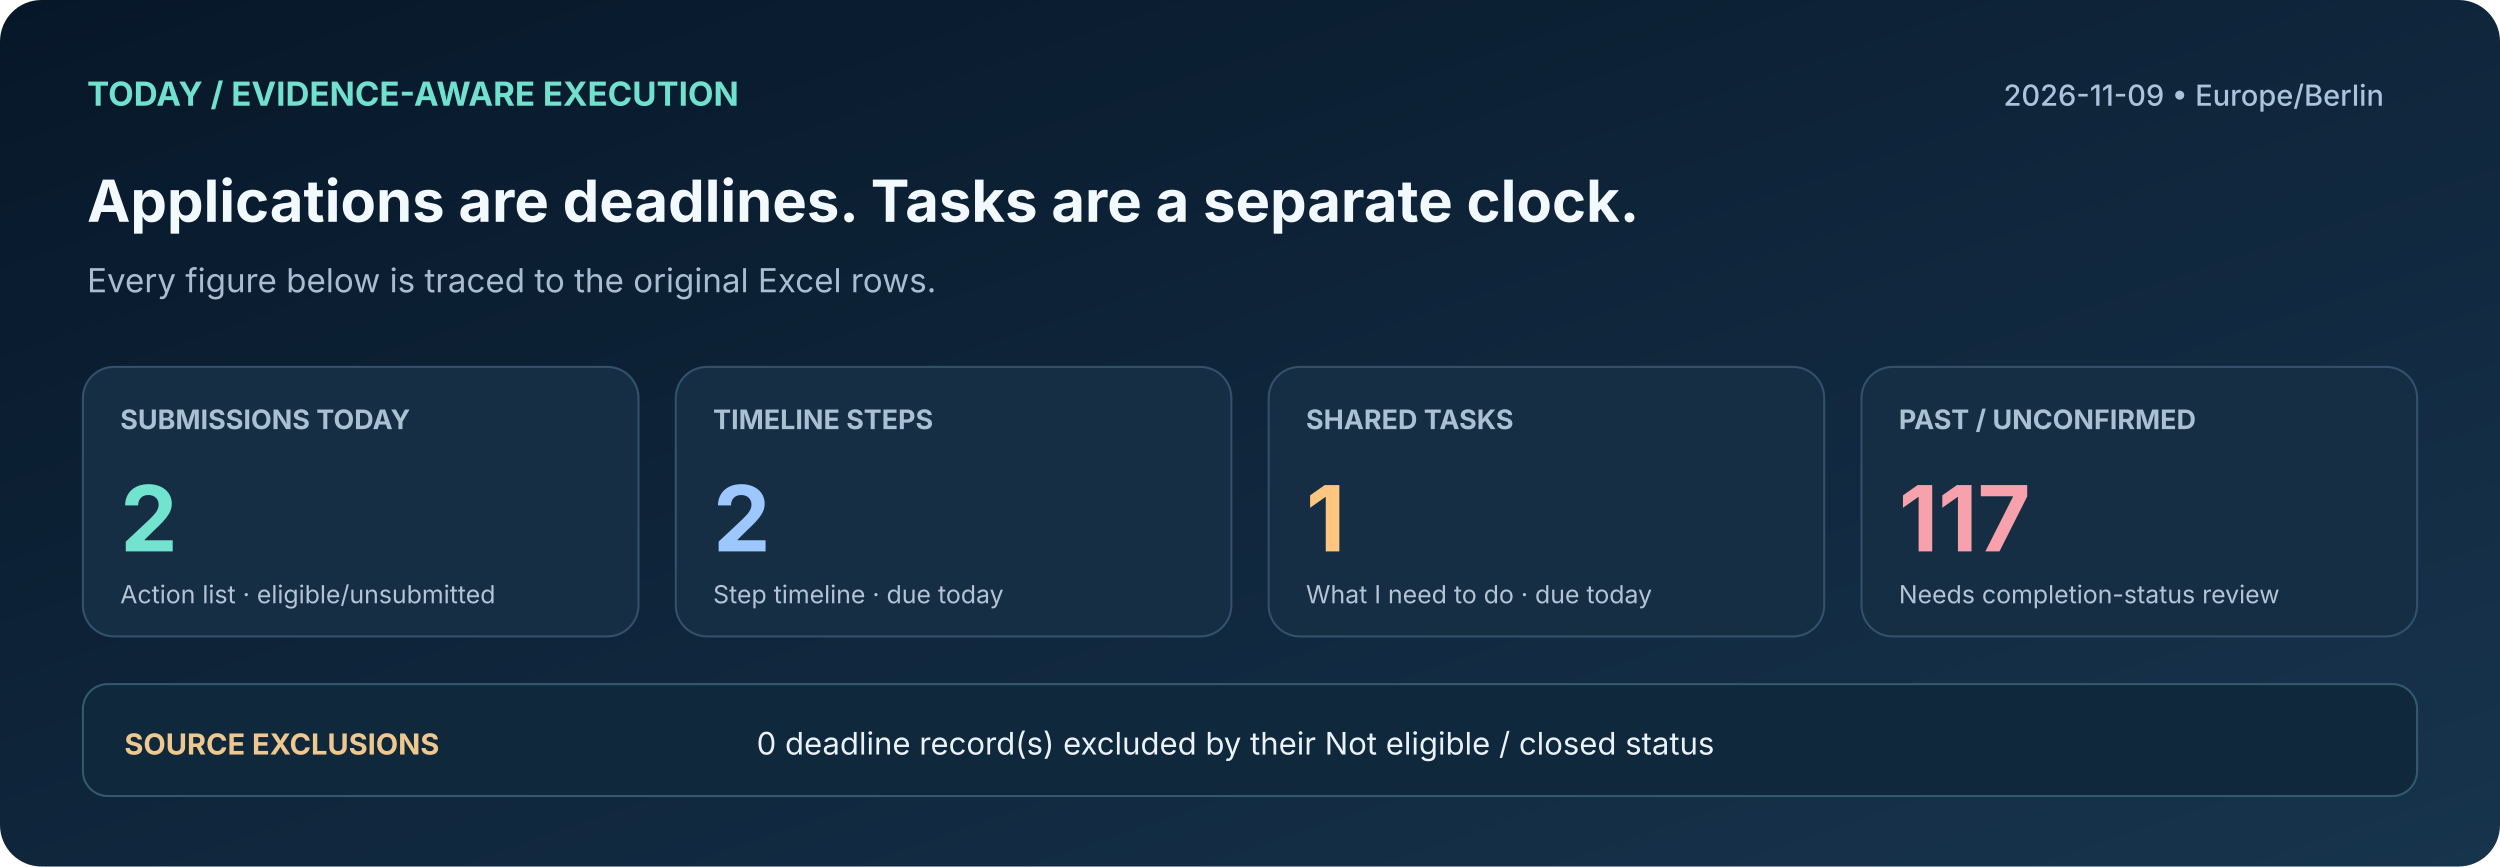
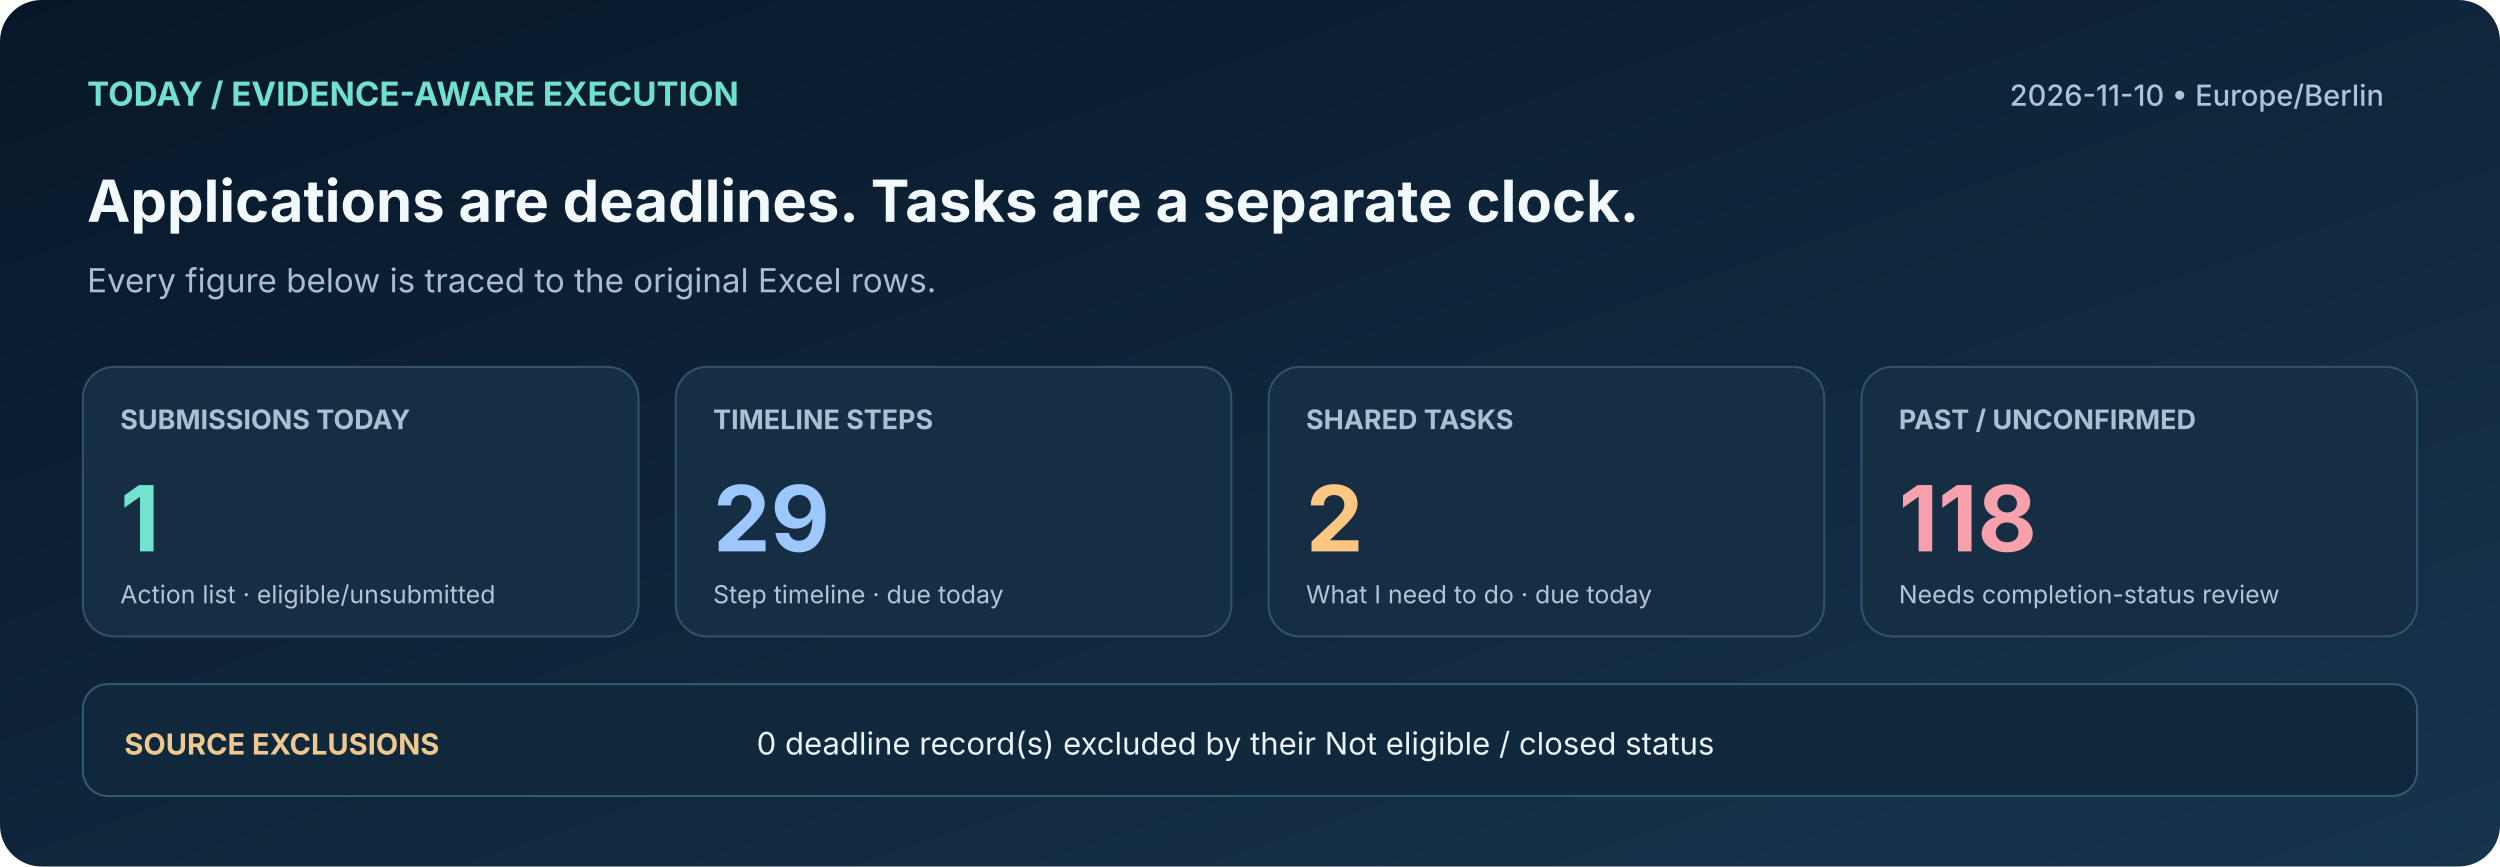
<svg xmlns="http://www.w3.org/2000/svg" width="1206" height="418" viewBox="0 0 1206 418" role="img" aria-label="Actual due-today deadlines versus tasks, overdue status unknown">
  <defs>
    <linearGradient id="bg" x1="0" x2="1" y1="0" y2="1">
      <stop stop-color="#071729" />
      <stop offset="1" stop-color="#17344D" />
    </linearGradient>
  </defs>
  <rect width="1206" height="418" fill="url(#bg)" rx="20" />
  <text x="42" y="51" font-family="Inter,Segoe UI,Arial,sans-serif" font-size="16" fill="#70E1CE" font-weight="700" text-anchor="start">TODAY  /  EVIDENCE-AWARE EXECUTION</text>
-   <text x="1150" y="51" font-family="Inter,Segoe UI,Arial,sans-serif" font-size="14" fill="#ABC4DB" font-weight="500" text-anchor="end">2026-11-09  •  Europe/Berlin</text>
+   <text x="1150" y="51" font-family="Inter,Segoe UI,Arial,sans-serif" font-size="14" fill="#ABC4DB" font-weight="500" text-anchor="end">2026-11-10  •  Europe/Berlin</text>
  <text x="42" y="107" font-family="Inter,Segoe UI,Arial,sans-serif" font-size="28" fill="#F3FAFF" font-weight="700" text-anchor="start">Applications are deadlines. Tasks are a separate clock.</text>
  <text x="42" y="141" font-family="Inter,Segoe UI,Arial,sans-serif" font-size="16" fill="#A8BCD2" font-weight="400" text-anchor="start">Every figure below is traced to the original Excel rows.</text>
  <rect x="40" y="177" width="268" height="130" rx="15" fill="#162E44" stroke="#33516B" />
  <text x="58" y="207" font-family="Inter,Segoe UI,Arial,sans-serif" font-size="13" fill="#AAC1D3" font-weight="700" text-anchor="start">SUBMISSIONS TODAY</text>
-   <text x="58" y="266" font-family="Inter,Segoe UI,Arial,sans-serif" font-size="44" fill="#71E3CE" font-weight="700" text-anchor="start">2</text>
+   <text x="58" y="266" font-family="Inter,Segoe UI,Arial,sans-serif" font-size="44" fill="#71E3CE" font-weight="700" text-anchor="start">1</text>
  <text x="58" y="291" font-family="Inter,Segoe UI,Arial,sans-serif" font-size="12" fill="#B2C4D6" font-weight="400" text-anchor="start">Action list · eligible/unsubmitted</text>
  <rect x="326" y="177" width="268" height="130" rx="15" fill="#162E44" stroke="#33516B" />
  <text x="344" y="207" font-family="Inter,Segoe UI,Arial,sans-serif" font-size="13" fill="#AAC1D3" font-weight="700" text-anchor="start">TIMELINE STEPS</text>
-   <text x="344" y="266" font-family="Inter,Segoe UI,Arial,sans-serif" font-size="44" fill="#9DC8FF" font-weight="700" text-anchor="start">2</text>
+   <text x="344" y="266" font-family="Inter,Segoe UI,Arial,sans-serif" font-size="44" fill="#9DC8FF" font-weight="700" text-anchor="start">29</text>
  <text x="344" y="291" font-family="Inter,Segoe UI,Arial,sans-serif" font-size="12" fill="#B2C4D6" font-weight="400" text-anchor="start">Step timeline · due today</text>
  <rect x="612" y="177" width="268" height="130" rx="15" fill="#162E44" stroke="#33516B" />
  <text x="630" y="207" font-family="Inter,Segoe UI,Arial,sans-serif" font-size="13" fill="#AAC1D3" font-weight="700" text-anchor="start">SHARED TASKS</text>
-   <text x="630" y="266" font-family="Inter,Segoe UI,Arial,sans-serif" font-size="44" fill="#FFC682" font-weight="700" text-anchor="start">1</text>
+   <text x="630" y="266" font-family="Inter,Segoe UI,Arial,sans-serif" font-size="44" fill="#FFC682" font-weight="700" text-anchor="start">2</text>
  <text x="630" y="291" font-family="Inter,Segoe UI,Arial,sans-serif" font-size="12" fill="#B2C4D6" font-weight="400" text-anchor="start">What I need to do · due today</text>
  <rect x="898" y="177" width="268" height="130" rx="15" fill="#162E44" stroke="#33516B" />
  <text x="916" y="207" font-family="Inter,Segoe UI,Arial,sans-serif" font-size="13" fill="#AAC1D3" font-weight="700" text-anchor="start">PAST / UNCONFIRMED</text>
-   <text x="916" y="266" font-family="Inter,Segoe UI,Arial,sans-serif" font-size="44" fill="#F6A1AB" font-weight="700" text-anchor="start">117</text>
+   <text x="916" y="266" font-family="Inter,Segoe UI,Arial,sans-serif" font-size="44" fill="#F6A1AB" font-weight="700" text-anchor="start">118</text>
  <text x="916" y="291" font-family="Inter,Segoe UI,Arial,sans-serif" font-size="12" fill="#B2C4D6" font-weight="400" text-anchor="start">Needs completion-status review</text>
  <rect x="40" y="330" width="1126" height="54" rx="12" fill="#10283C" stroke="#315B6D" />
  <text x="60" y="364" font-family="Inter,Segoe UI,Arial,sans-serif" font-size="14" fill="#EEC88E" font-weight="700" text-anchor="start">SOURCE EXCLUSIONS</text>
  <text x="365" y="364" font-family="Inter,Segoe UI,Arial,sans-serif" font-size="15" fill="#EAF2FB" font-weight="400" text-anchor="start">0 deadline record(s) excluded by their Not eligible / closed status</text>
</svg>
